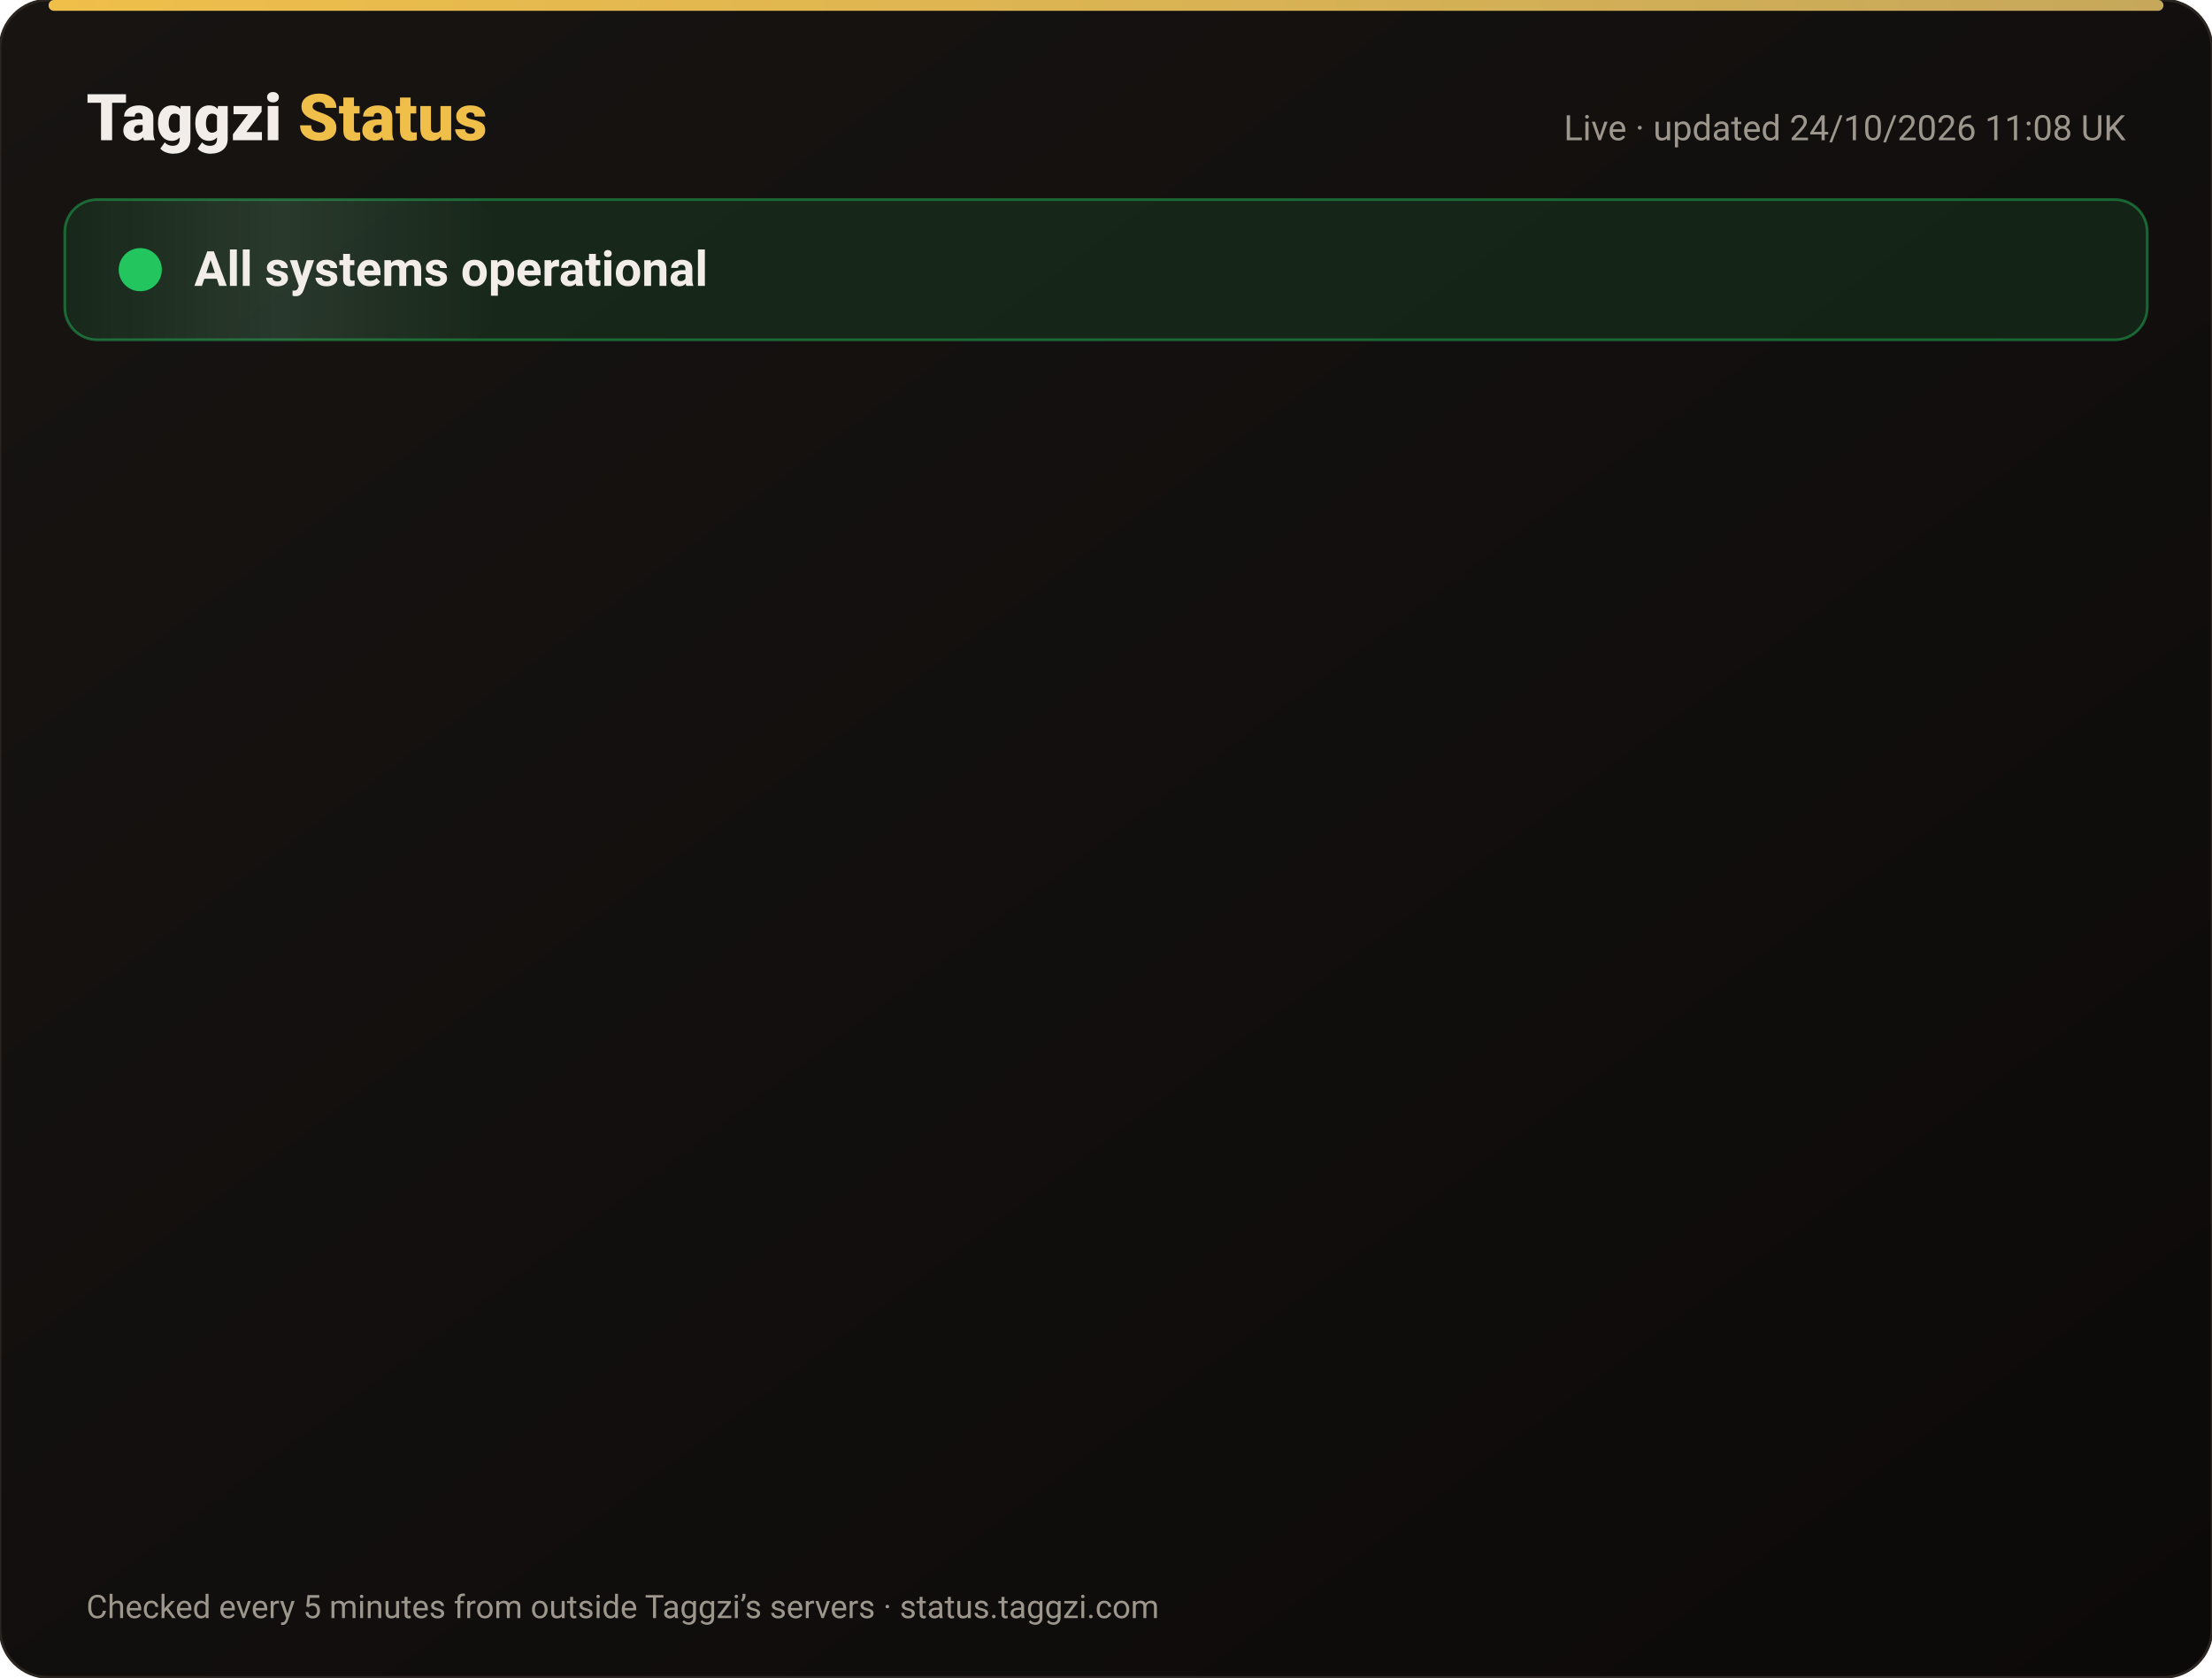
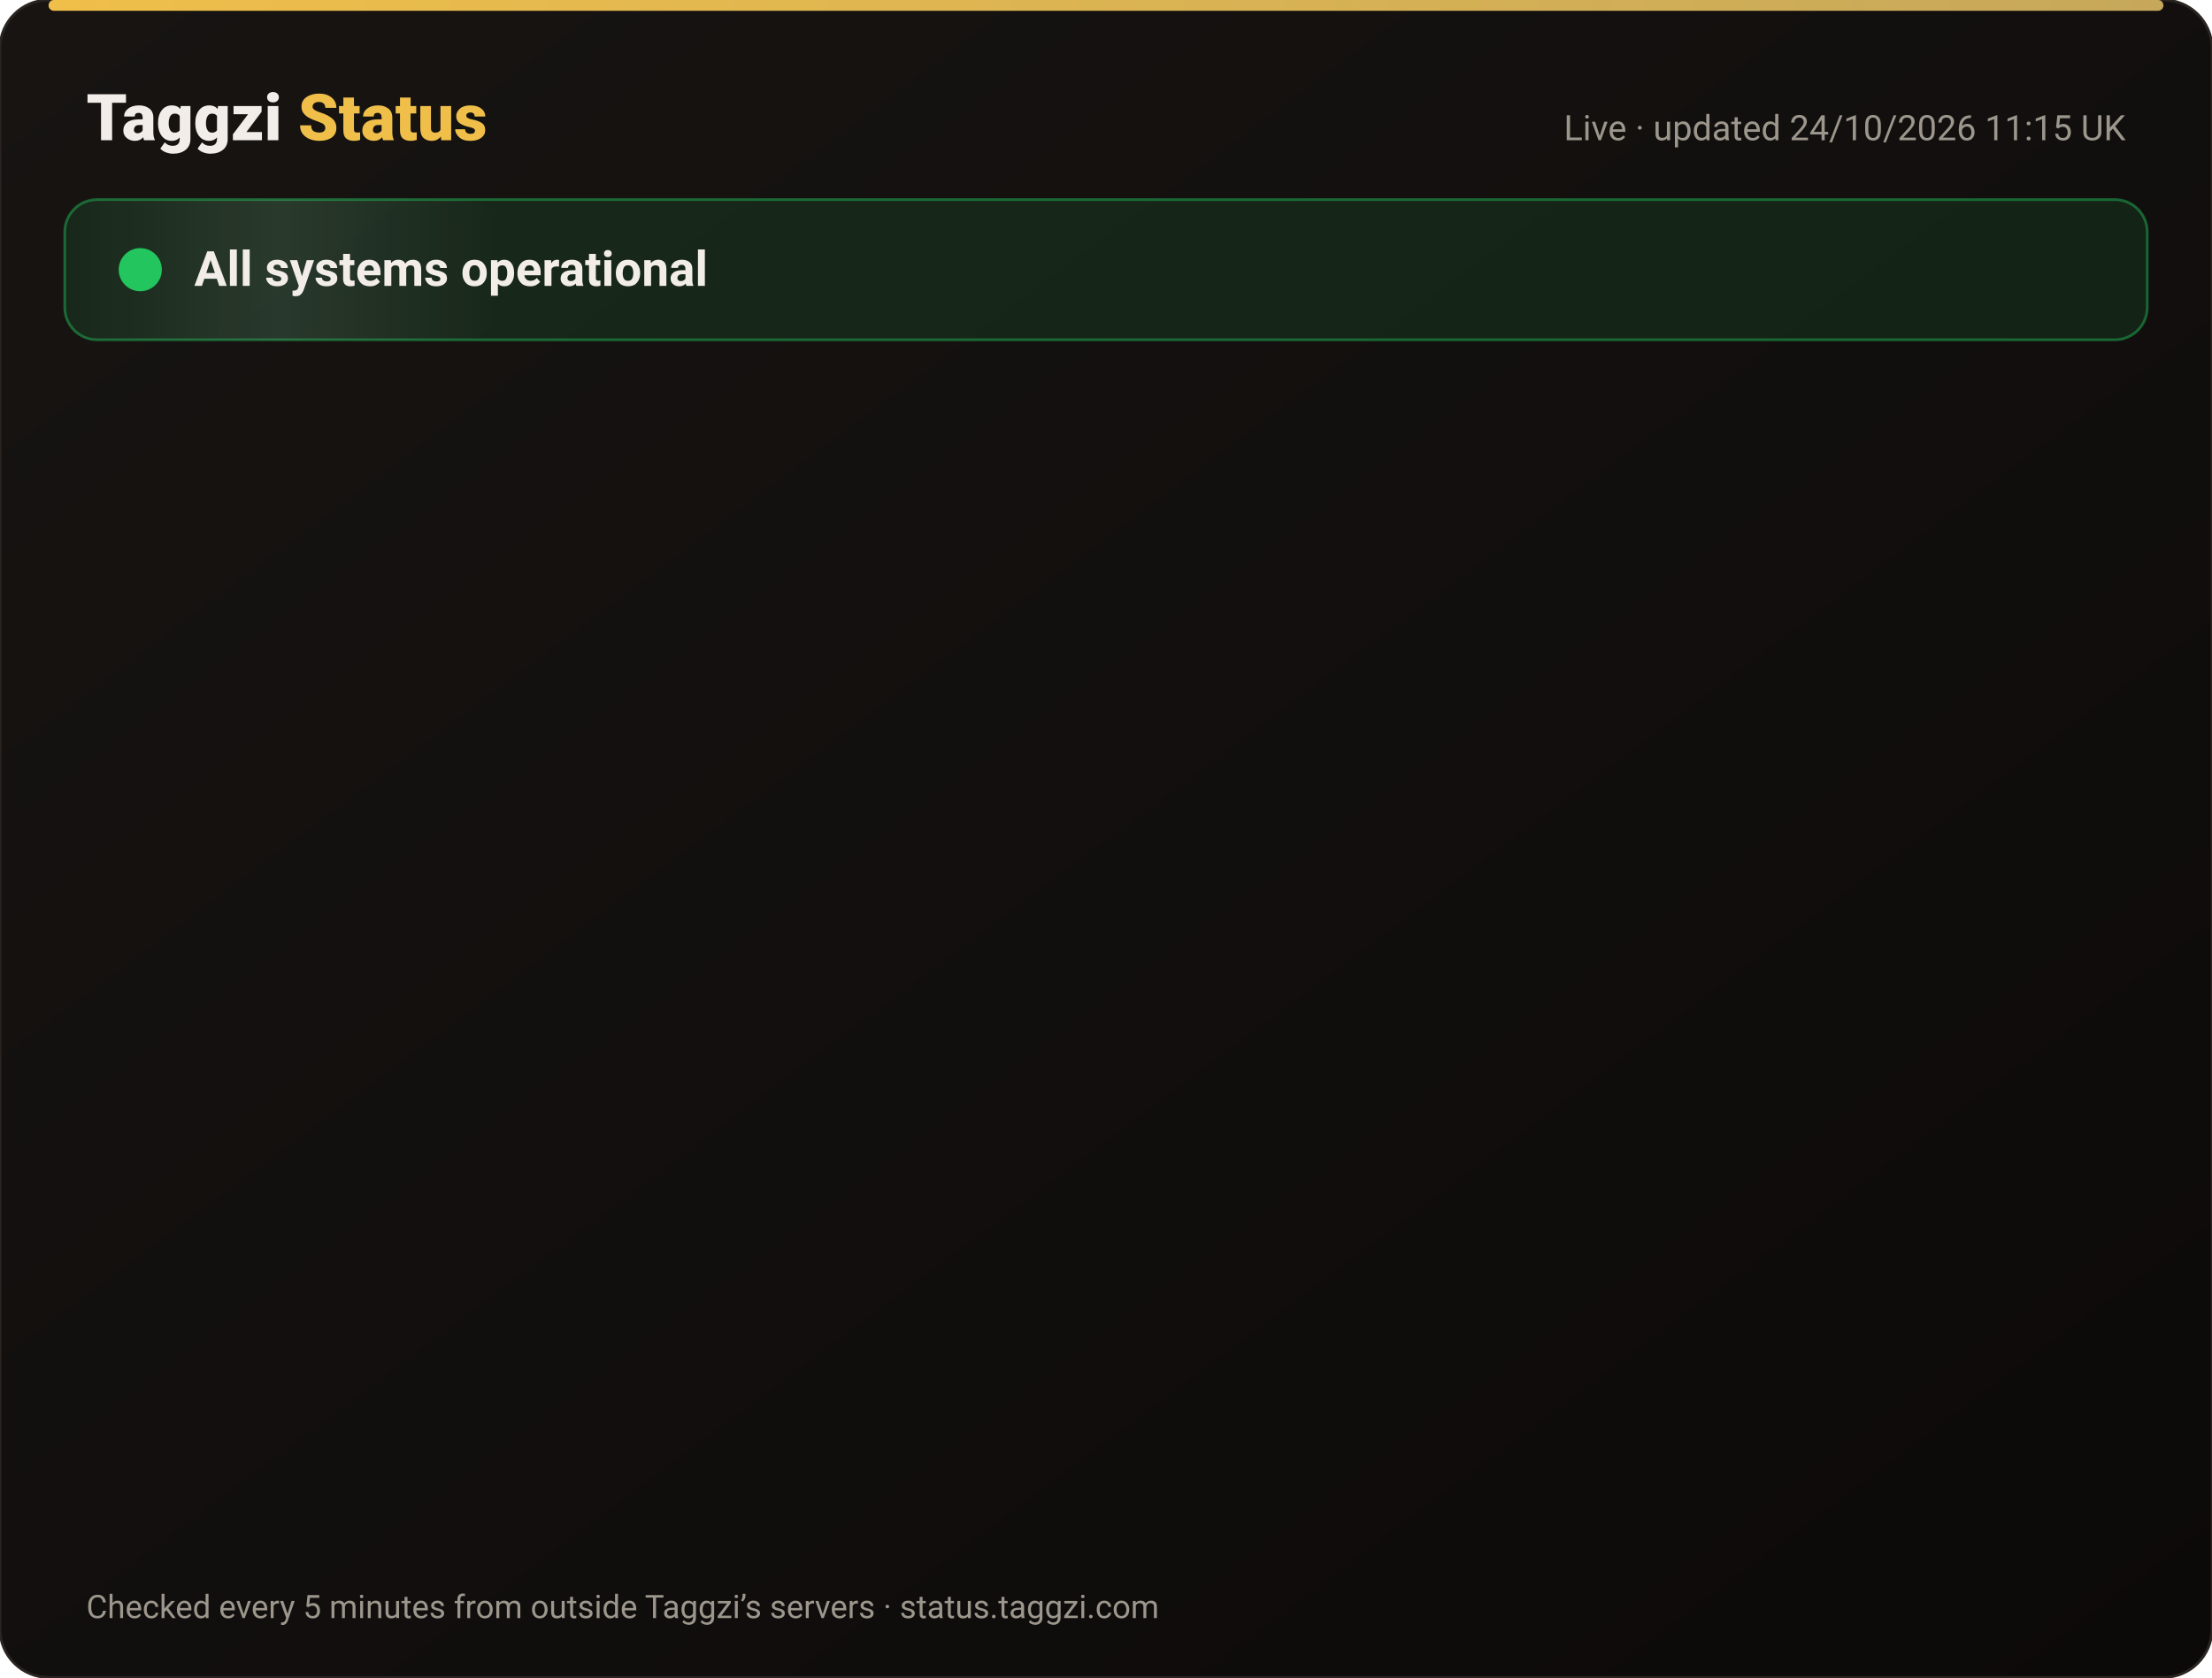
<svg xmlns="http://www.w3.org/2000/svg" width="820" height="622" viewBox="0 0 820 622" font-family="-apple-system,Segoe UI,Roboto,Helvetica,Arial,sans-serif">
  <defs>
    <linearGradient id="bg" x1="0" y1="0" x2="1" y2="1">
      <stop offset="0" stop-color="#171412" />
      <stop offset="1" stop-color="#0C0A09" />
    </linearGradient>
    <linearGradient id="gold" x1="0" x2="1">
      <stop offset="0" stop-color="#F0BF4A" />
      <stop offset="1" stop-color="#c6a85b" />
    </linearGradient>
    <linearGradient id="shine" x1="0" x2="1">
      <stop offset="0" stop-color="#fff" stop-opacity="0" />
      <stop offset=".5" stop-color="#fff" stop-opacity=".08" />
      <stop offset="1" stop-color="#fff" stop-opacity="0" />
    </linearGradient>
  </defs>
  <rect width="820" height="622" rx="18" fill="url(#bg)" stroke="#2a2521" />
  <rect x="18" y="0" width="784" height="4" rx="2" fill="url(#gold)" />
  <text x="32" y="52" font-size="24" font-weight="800" fill="#F2EDE8">Taggzi <tspan fill="#F0BF4A">Status</tspan>
  </text>
-   <text x="788" y="52" font-size="13" fill="#9C968C" text-anchor="end">Live · updated 24/10/2026 11:08 UK</text>
+   <text x="788" y="52" font-size="13" fill="#9C968C" text-anchor="end">Live · updated 24/10/2026 11:15 UK</text>
  <rect x="24" y="74" width="772" height="52" rx="12" fill="#22c55e" fill-opacity=".12" stroke="#22c55e" stroke-opacity=".45" />
  <rect x="24" y="74" width="160" height="52" rx="12" fill="url(#shine)">
    <animate attributeName="x" from="-160" to="820" dur="4s" repeatCount="indefinite" />
  </rect>
  <circle cx="52" cy="100" r="7" fill="#22c55e" />
  <circle cx="52" cy="100" r="7" fill="none" stroke="#22c55e" stroke-width="2">
    <animate attributeName="r" values="7;15;7" dur="2s" repeatCount="indefinite" />
    <animate attributeName="opacity" values=".9;0;.9" dur="2s" repeatCount="indefinite" />
  </circle>
  <text x="72" y="106" font-size="18" font-weight="700" fill="#F2EDE8">All systems operational</text>
  <g opacity="0">
    <animate attributeName="opacity" from="0" to="1" begin="0.00s" dur=".6s" fill="freeze" />
    <line x1="32" y1="188" x2="788" y2="188" stroke="#2a2521" />
    <circle cx="44" cy="166" r="6" fill="#22c55e">
      <animate attributeName="opacity" values="1;.45;1" dur="2.4s" begin="0.00s" repeatCount="indefinite" />
    </circle>
    <text x="62" y="171" font-size="15" font-weight="650" fill="#F2EDE8">Website</text>
    <text x="630" y="171" font-size="13" fill="#9C968C" text-anchor="end">99.99% uptime</text>
    <rect x="648" y="154" width="140" height="24" rx="12" fill="#22c55e" fill-opacity=".14" stroke="#22c55e" stroke-opacity=".5" />
    <text x="718" y="171" font-size="12" font-weight="700" fill="#22c55e" text-anchor="middle">Operational</text>
  </g>
  <g opacity="0">
    <animate attributeName="opacity" from="0" to="1" begin="0.15s" dur=".6s" fill="freeze" />
    <line x1="32" y1="234" x2="788" y2="234" stroke="#2a2521" />
    <circle cx="44" cy="212" r="6" fill="#22c55e">
      <animate attributeName="opacity" values="1;.45;1" dur="2.4s" begin="0.15s" repeatCount="indefinite" />
    </circle>
    <text x="62" y="217" font-size="15" font-weight="650" fill="#F2EDE8">Tag scans</text>
    <text x="630" y="217" font-size="13" fill="#9C968C" text-anchor="end">99.99% uptime</text>
    <rect x="648" y="200" width="140" height="24" rx="12" fill="#22c55e" fill-opacity=".14" stroke="#22c55e" stroke-opacity=".5" />
    <text x="718" y="217" font-size="12" font-weight="700" fill="#22c55e" text-anchor="middle">Operational</text>
  </g>
  <g opacity="0">
    <animate attributeName="opacity" from="0" to="1" begin="0.30s" dur=".6s" fill="freeze" />
    <line x1="32" y1="280" x2="788" y2="280" stroke="#2a2521" />
    <circle cx="44" cy="258" r="6" fill="#22c55e">
      <animate attributeName="opacity" values="1;.45;1" dur="2.4s" begin="0.30s" repeatCount="indefinite" />
    </circle>
    <text x="62" y="263" font-size="15" font-weight="650" fill="#F2EDE8">Manual tag lookup</text>
    <text x="630" y="263" font-size="13" fill="#9C968C" text-anchor="end">99.99% uptime</text>
    <rect x="648" y="246" width="140" height="24" rx="12" fill="#22c55e" fill-opacity=".14" stroke="#22c55e" stroke-opacity=".5" />
    <text x="718" y="263" font-size="12" font-weight="700" fill="#22c55e" text-anchor="middle">Operational</text>
  </g>
  <g opacity="0">
    <animate attributeName="opacity" from="0" to="1" begin="0.45s" dur=".6s" fill="freeze" />
    <line x1="32" y1="326" x2="788" y2="326" stroke="#2a2521" />
    <circle cx="44" cy="304" r="6" fill="#22c55e">
      <animate attributeName="opacity" values="1;.45;1" dur="2.4s" begin="0.45s" repeatCount="indefinite" />
    </circle>
    <text x="62" y="309" font-size="15" font-weight="650" fill="#F2EDE8">App &amp; login</text>
    <text x="630" y="309" font-size="13" fill="#9C968C" text-anchor="end">99.99% uptime</text>
    <rect x="648" y="292" width="140" height="24" rx="12" fill="#22c55e" fill-opacity=".14" stroke="#22c55e" stroke-opacity=".5" />
    <text x="718" y="309" font-size="12" font-weight="700" fill="#22c55e" text-anchor="middle">Operational</text>
  </g>
  <g opacity="0">
    <animate attributeName="opacity" from="0" to="1" begin="0.60s" dur=".6s" fill="freeze" />
    <line x1="32" y1="372" x2="788" y2="372" stroke="#2a2521" />
    <circle cx="44" cy="350" r="6" fill="#22c55e">
      <animate attributeName="opacity" values="1;.45;1" dur="2.4s" begin="0.60s" repeatCount="indefinite" />
    </circle>
    <text x="62" y="355" font-size="15" font-weight="650" fill="#F2EDE8">Community alerts</text>
    <text x="630" y="355" font-size="13" fill="#9C968C" text-anchor="end">99.99% uptime</text>
    <rect x="648" y="338" width="140" height="24" rx="12" fill="#22c55e" fill-opacity=".14" stroke="#22c55e" stroke-opacity=".5" />
    <text x="718" y="355" font-size="12" font-weight="700" fill="#22c55e" text-anchor="middle">Operational</text>
  </g>
  <g opacity="0">
    <animate attributeName="opacity" from="0" to="1" begin="0.75s" dur=".6s" fill="freeze" />
    <line x1="32" y1="418" x2="788" y2="418" stroke="#2a2521" />
    <circle cx="44" cy="396" r="6" fill="#22c55e">
      <animate attributeName="opacity" values="1;.45;1" dur="2.4s" begin="0.75s" repeatCount="indefinite" />
    </circle>
    <text x="62" y="401" font-size="15" font-weight="650" fill="#F2EDE8">Private calling</text>
    <text x="630" y="401" font-size="13" fill="#9C968C" text-anchor="end">99.99% uptime</text>
    <rect x="648" y="384" width="140" height="24" rx="12" fill="#22c55e" fill-opacity=".14" stroke="#22c55e" stroke-opacity=".5" />
    <text x="718" y="401" font-size="12" font-weight="700" fill="#22c55e" text-anchor="middle">Operational</text>
  </g>
  <g opacity="0">
    <animate attributeName="opacity" from="0" to="1" begin="0.90s" dur=".6s" fill="freeze" />
    <line x1="32" y1="464" x2="788" y2="464" stroke="#2a2521" />
    <circle cx="44" cy="442" r="6" fill="#22c55e">
      <animate attributeName="opacity" values="1;.45;1" dur="2.4s" begin="0.90s" repeatCount="indefinite" />
    </circle>
    <text x="62" y="447" font-size="15" font-weight="650" fill="#F2EDE8">Payments</text>
    <text x="630" y="447" font-size="13" fill="#9C968C" text-anchor="end">99.97% uptime</text>
    <rect x="648" y="430" width="140" height="24" rx="12" fill="#22c55e" fill-opacity=".14" stroke="#22c55e" stroke-opacity=".5" />
    <text x="718" y="447" font-size="12" font-weight="700" fill="#22c55e" text-anchor="middle">Operational</text>
  </g>
  <g opacity="0">
    <animate attributeName="opacity" from="0" to="1" begin="1.05s" dur=".6s" fill="freeze" />
    <line x1="32" y1="510" x2="788" y2="510" stroke="#2a2521" />
    <circle cx="44" cy="488" r="6" fill="#22c55e">
      <animate attributeName="opacity" values="1;.45;1" dur="2.4s" begin="1.05s" repeatCount="indefinite" />
    </circle>
    <text x="62" y="493" font-size="15" font-weight="650" fill="#F2EDE8">Email &amp; support</text>
    <text x="630" y="493" font-size="13" fill="#9C968C" text-anchor="end">99.99% uptime</text>
    <rect x="648" y="476" width="140" height="24" rx="12" fill="#22c55e" fill-opacity=".14" stroke="#22c55e" stroke-opacity=".5" />
    <text x="718" y="493" font-size="12" font-weight="700" fill="#22c55e" text-anchor="middle">Operational</text>
  </g>
  <g opacity="0">
    <animate attributeName="opacity" from="0" to="1" begin="1.20s" dur=".6s" fill="freeze" />
    <line x1="32" y1="556" x2="788" y2="556" stroke="#2a2521" />
    <circle cx="44" cy="534" r="6" fill="#22c55e">
      <animate attributeName="opacity" values="1;.45;1" dur="2.4s" begin="1.20s" repeatCount="indefinite" />
    </circle>
    <text x="62" y="539" font-size="15" font-weight="650" fill="#F2EDE8">Secure connection (SSL)</text>
    <text x="630" y="539" font-size="13" fill="#9C968C" text-anchor="end">100.00% uptime</text>
    <rect x="648" y="522" width="140" height="24" rx="12" fill="#22c55e" fill-opacity=".14" stroke="#22c55e" stroke-opacity=".5" />
    <text x="718" y="539" font-size="12" font-weight="700" fill="#22c55e" text-anchor="middle">Operational</text>
  </g>
  <text x="32" y="600" font-size="12" fill="#9C968C">Checked every 5 minutes from outside Taggzi’s servers · status.taggzi.com</text>
</svg>
